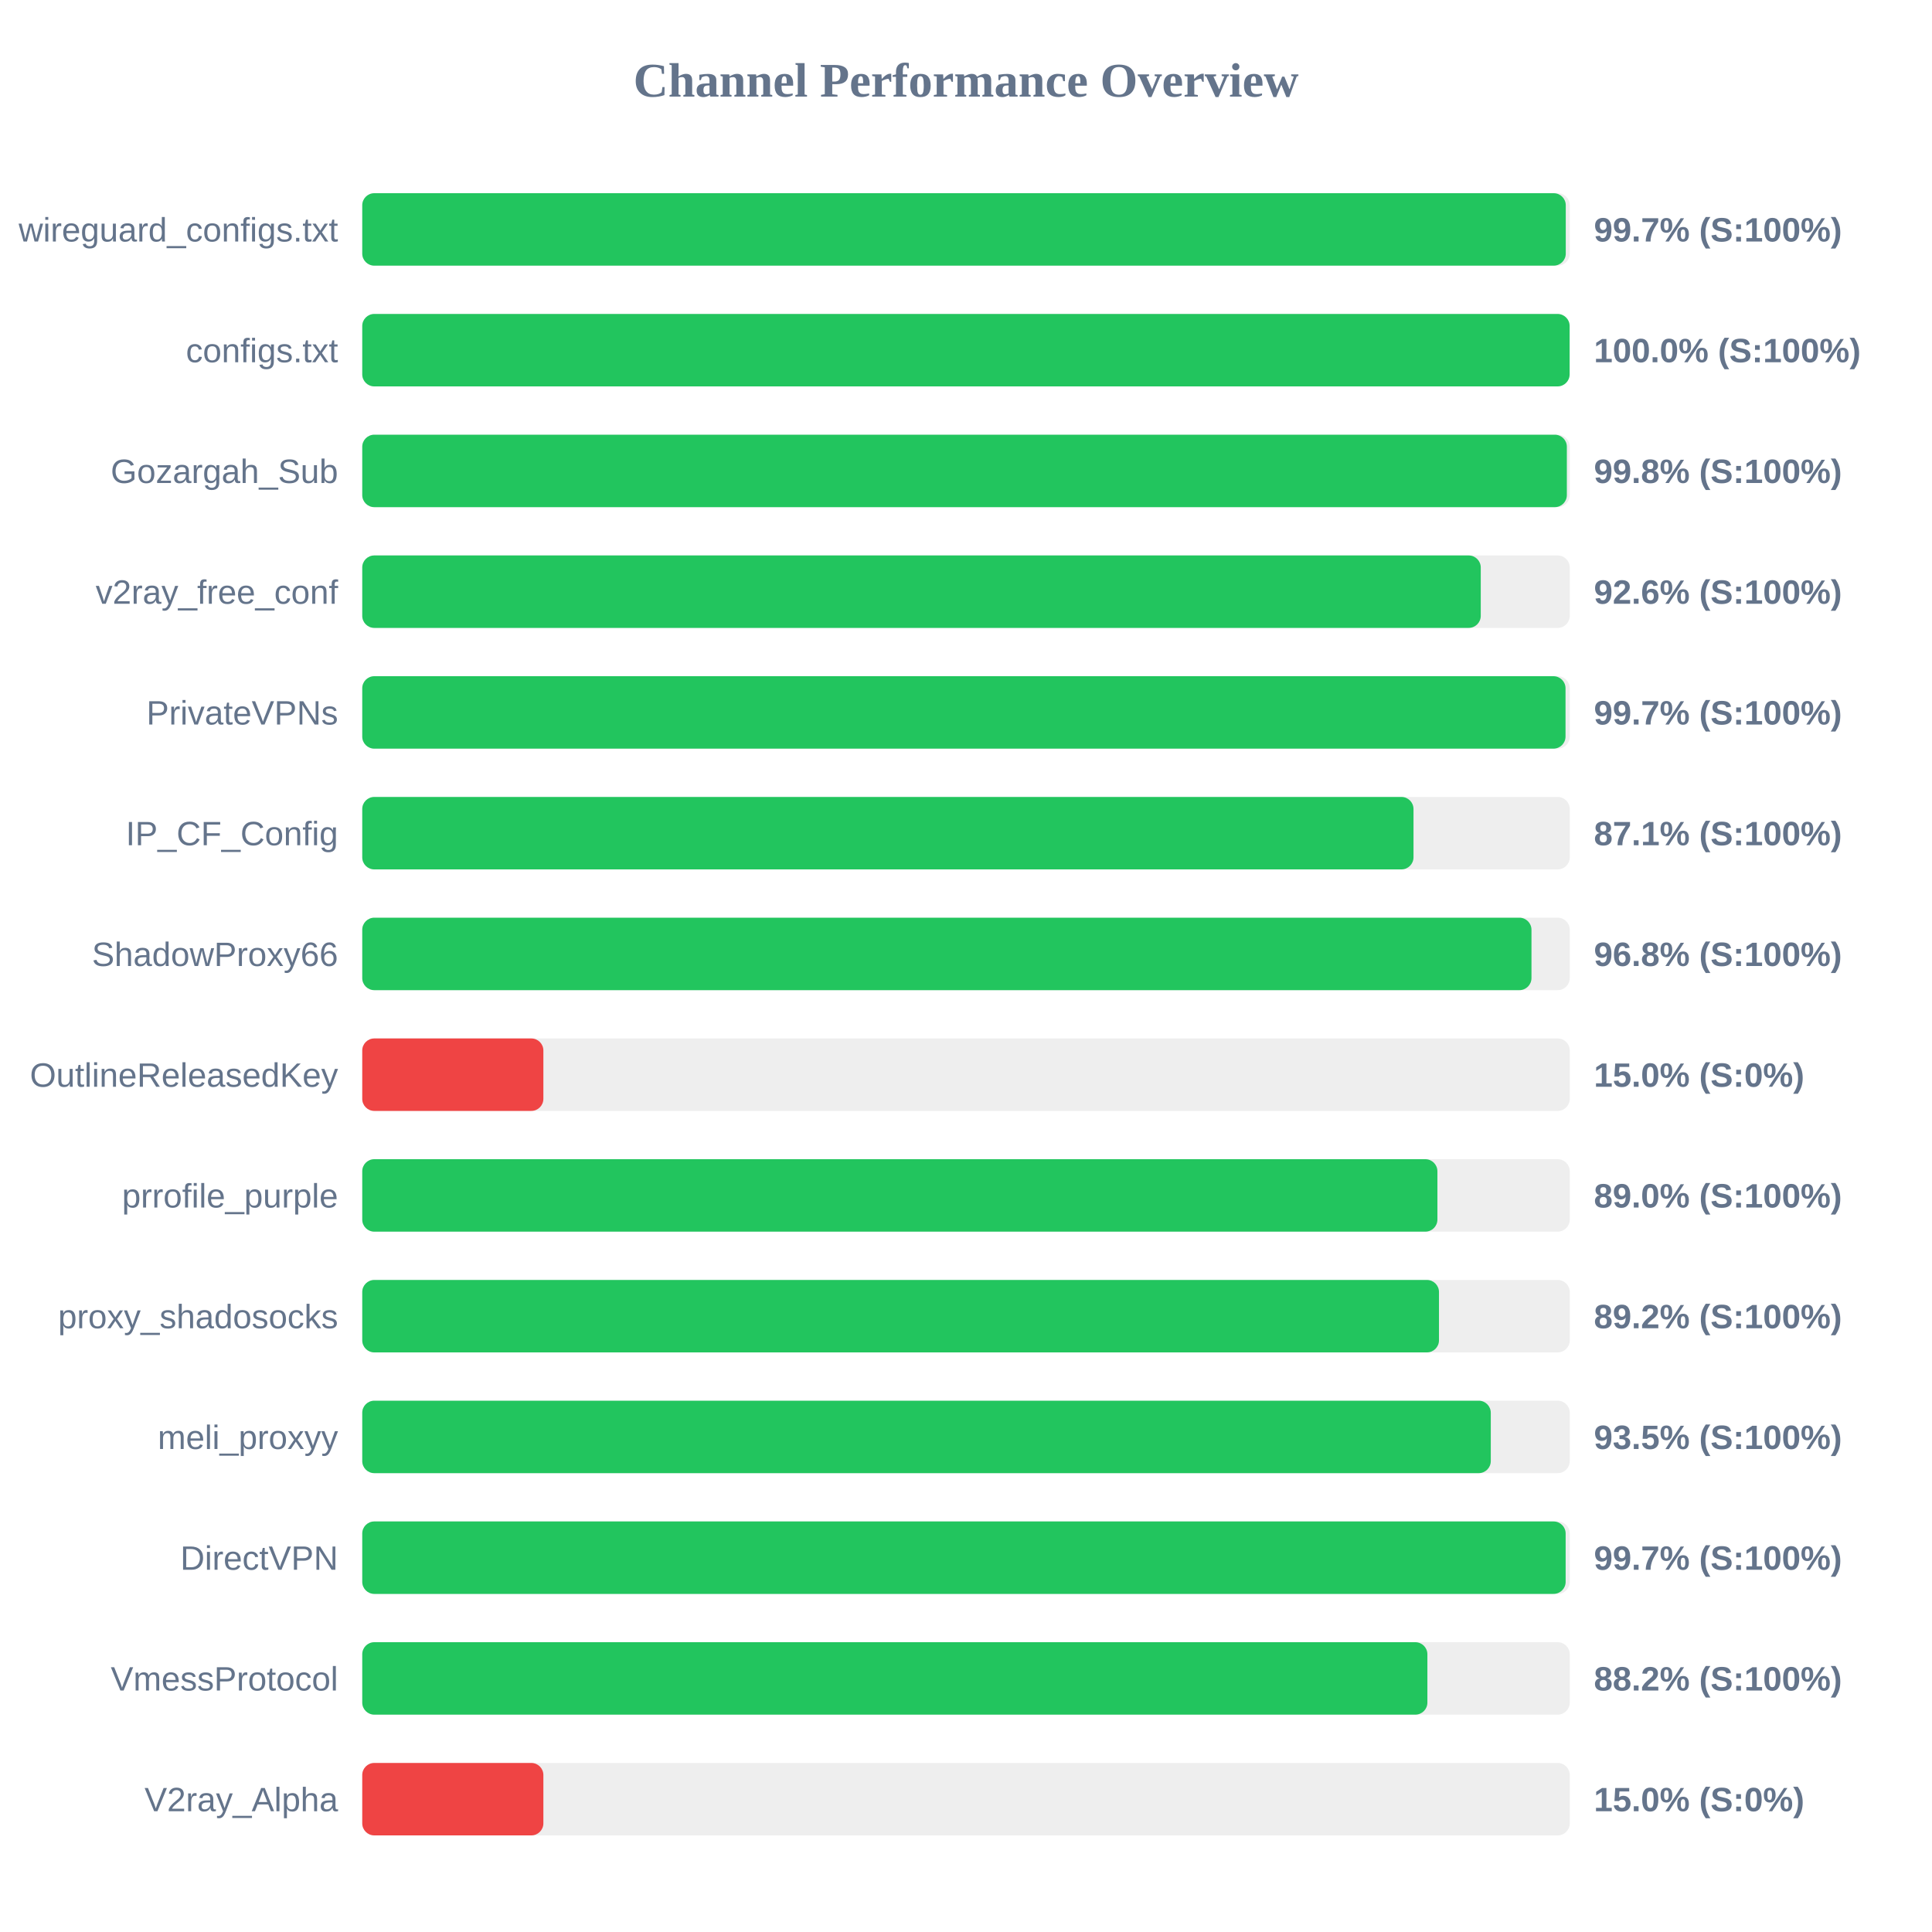
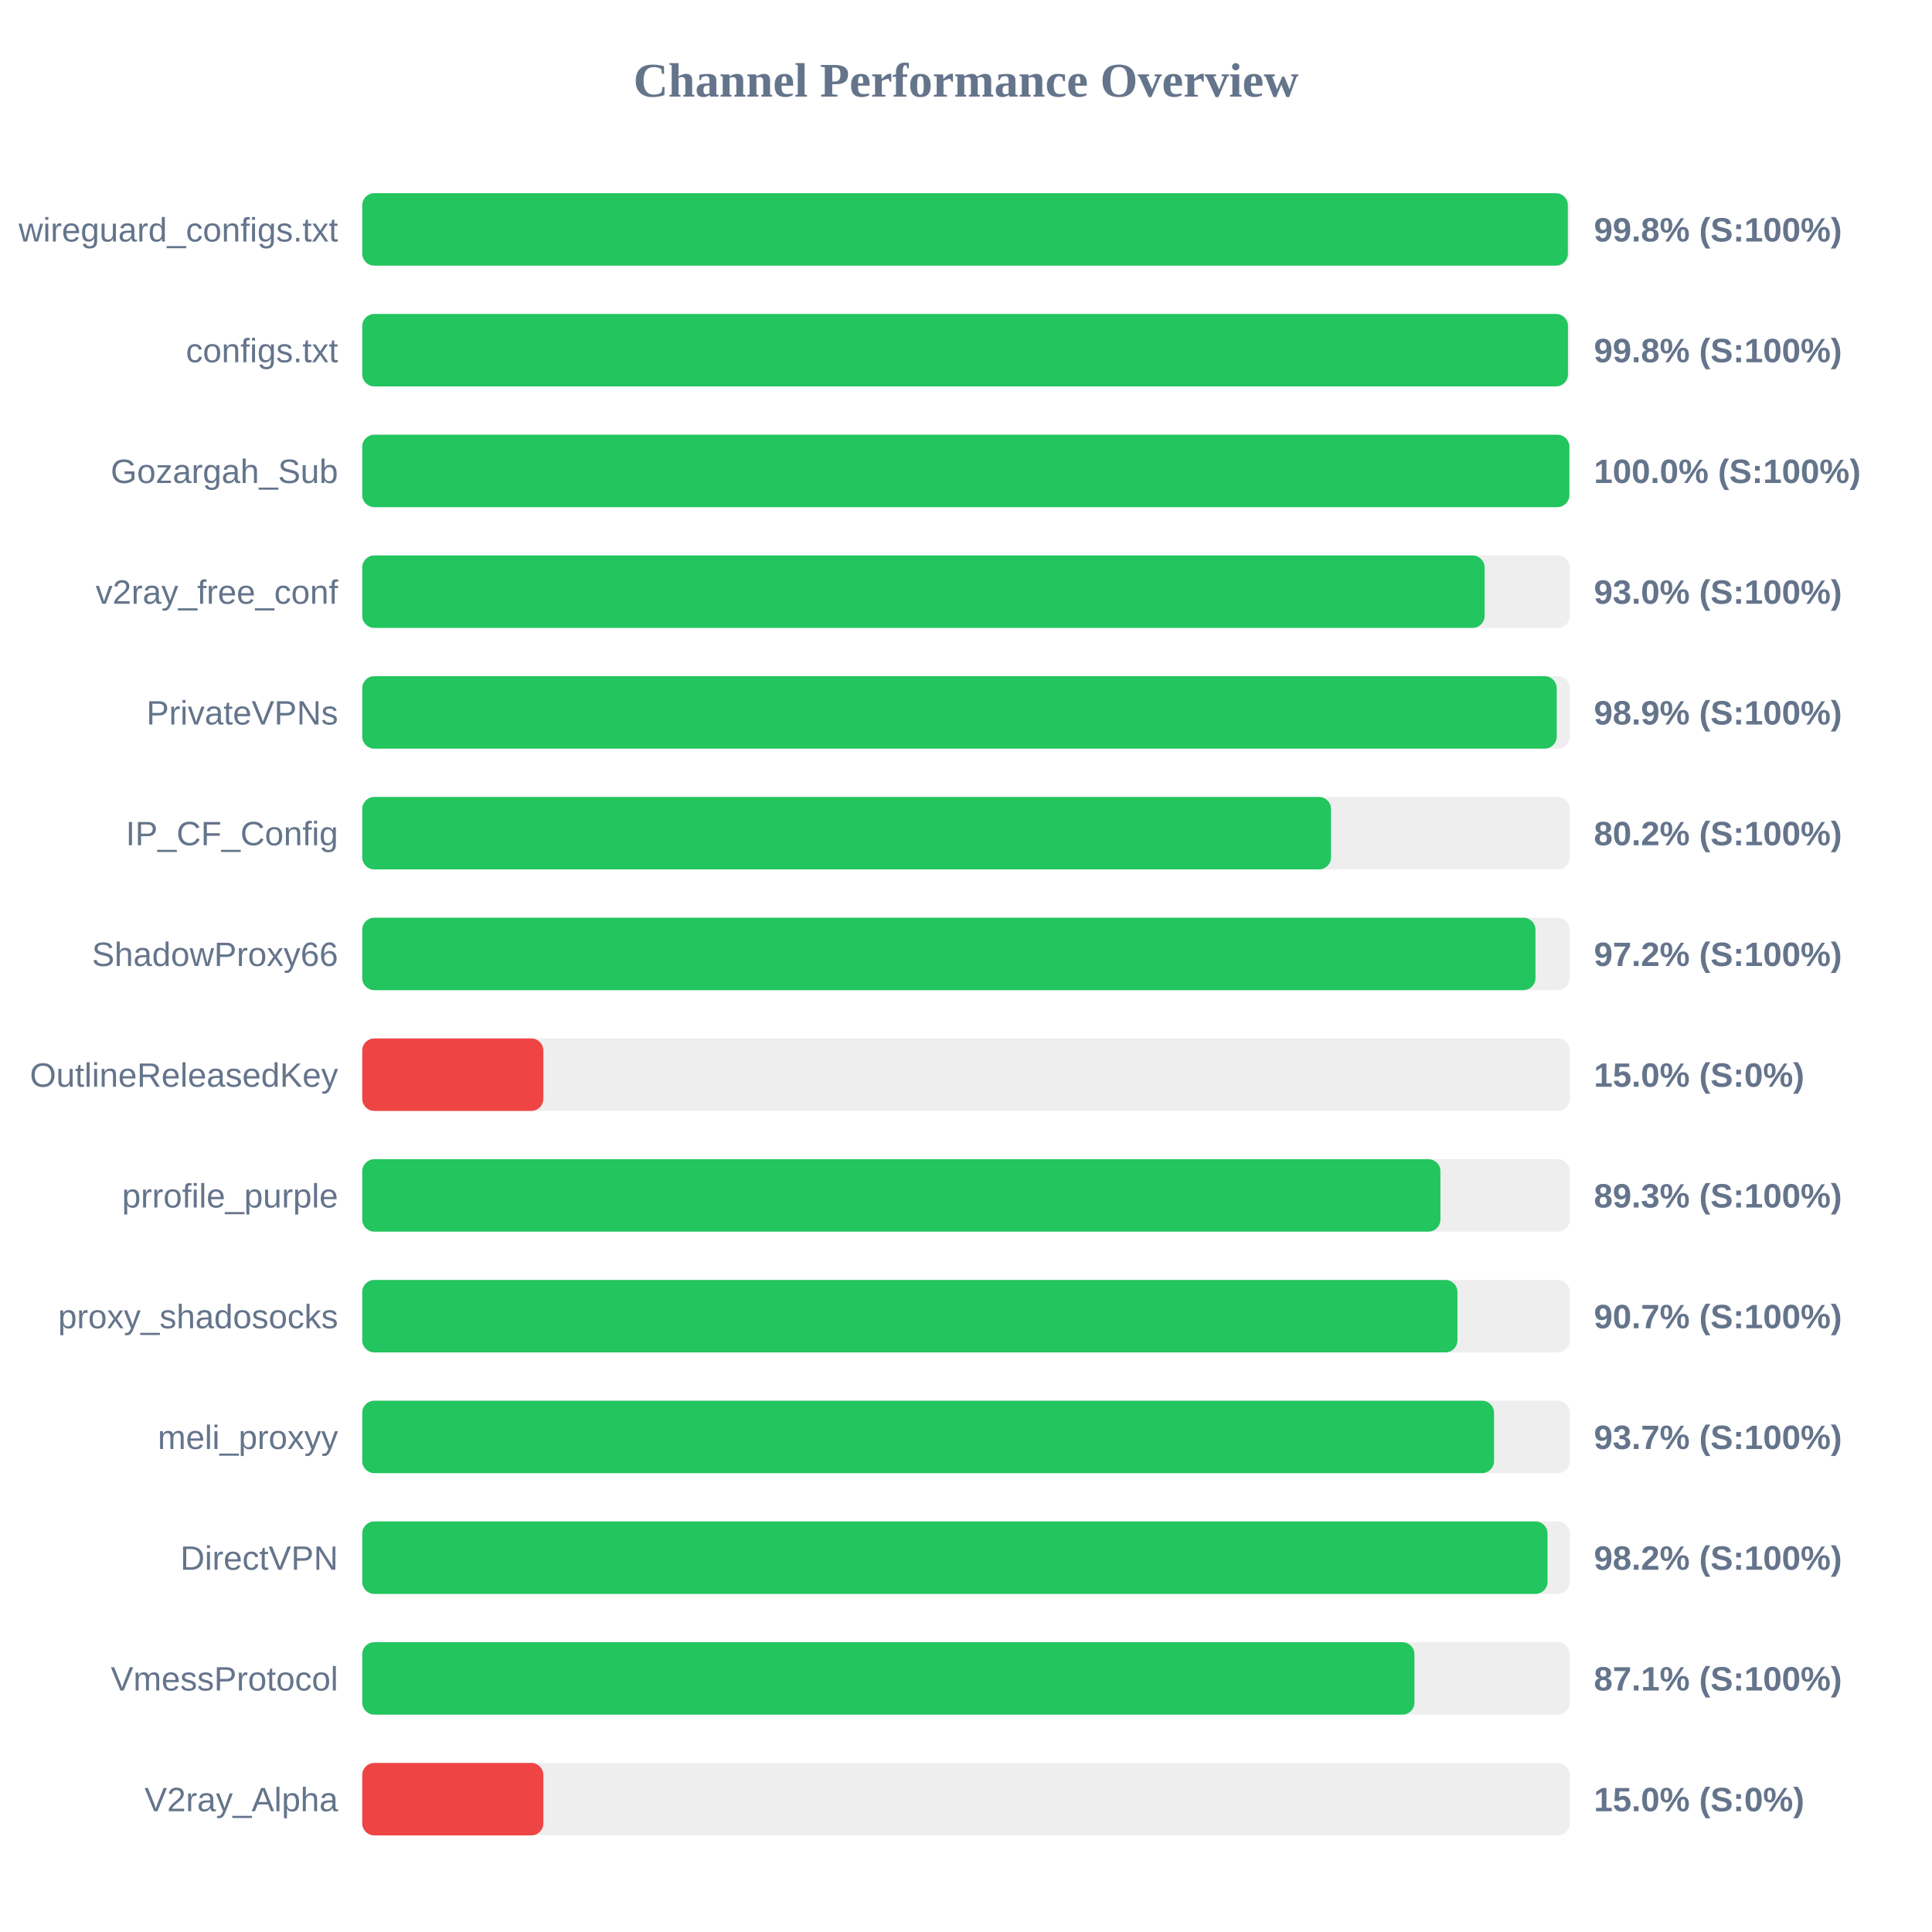
<svg xmlns="http://www.w3.org/2000/svg" width="800" height="800" version="1.1">
  <style>
        .row { font: 14px Arial; fill: #64748b; }
        .score { font: bold 14px Arial; fill: #64748b; }
    </style>
  <text x="400" y="40" text-anchor="middle" font-size="20px" font-weight="bold" fill="#64748b">Channel Performance Overview</text>
  <rect x="150" y="80" width="500" height="30" fill="#eee" rx="5" />
-   <rect x="150" y="80" width="498.35" height="30" fill="#22c55e" rx="5" />
+   <rect x="150" y="80" width="499.2" height="30" fill="#22c55e" rx="5" />
  <text x="140" y="100" text-anchor="end" class="row">wireguard_configs.txt</text>
-   <text x="660" y="100" text-anchor="start" class="score">99.7% (S:100%)</text>
+   <text x="660" y="100" text-anchor="start" class="score">99.8% (S:100%)</text>
  <rect x="150" y="130" width="500" height="30" fill="#eee" rx="5" />
-   <rect x="150" y="130" width="499.95" height="30" fill="#22c55e" rx="5" />
+   <rect x="150" y="130" width="499.25" height="30" fill="#22c55e" rx="5" />
  <text x="140" y="150" text-anchor="end" class="row">configs.txt</text>
-   <text x="660" y="150" text-anchor="start" class="score">100.0% (S:100%)</text>
+   <text x="660" y="150" text-anchor="start" class="score">99.8% (S:100%)</text>
  <rect x="150" y="180" width="500" height="30" fill="#eee" rx="5" />
-   <rect x="150" y="180" width="498.8" height="30" fill="#22c55e" rx="5" />
+   <rect x="150" y="180" width="499.85" height="30" fill="#22c55e" rx="5" />
  <text x="140" y="200" text-anchor="end" class="row">Gozargah_Sub</text>
-   <text x="660" y="200" text-anchor="start" class="score">99.8% (S:100%)</text>
+   <text x="660" y="200" text-anchor="start" class="score">100.0% (S:100%)</text>
  <rect x="150" y="230" width="500" height="30" fill="#eee" rx="5" />
-   <rect x="150" y="230" width="463.15" height="30" fill="#22c55e" rx="5" />
+   <rect x="150" y="230" width="464.75" height="30" fill="#22c55e" rx="5" />
  <text x="140" y="250" text-anchor="end" class="row">v2ray_free_conf</text>
-   <text x="660" y="250" text-anchor="start" class="score">92.6% (S:100%)</text>
+   <text x="660" y="250" text-anchor="start" class="score">93.0% (S:100%)</text>
  <rect x="150" y="280" width="500" height="30" fill="#eee" rx="5" />
-   <rect x="150" y="280" width="498.25" height="30" fill="#22c55e" rx="5" />
+   <rect x="150" y="280" width="494.6" height="30" fill="#22c55e" rx="5" />
  <text x="140" y="300" text-anchor="end" class="row">PrivateVPNs</text>
-   <text x="660" y="300" text-anchor="start" class="score">99.7% (S:100%)</text>
+   <text x="660" y="300" text-anchor="start" class="score">98.9% (S:100%)</text>
  <rect x="150" y="330" width="500" height="30" fill="#eee" rx="5" />
-   <rect x="150" y="330" width="435.3" height="30" fill="#22c55e" rx="5" />
+   <rect x="150" y="330" width="401.15" height="30" fill="#22c55e" rx="5" />
  <text x="140" y="350" text-anchor="end" class="row">IP_CF_Config</text>
-   <text x="660" y="350" text-anchor="start" class="score">87.1% (S:100%)</text>
+   <text x="660" y="350" text-anchor="start" class="score">80.2% (S:100%)</text>
  <rect x="150" y="380" width="500" height="30" fill="#eee" rx="5" />
-   <rect x="150" y="380" width="484.15" height="30" fill="#22c55e" rx="5" />
+   <rect x="150" y="380" width="485.8" height="30" fill="#22c55e" rx="5" />
  <text x="140" y="400" text-anchor="end" class="row">ShadowProxy66</text>
-   <text x="660" y="400" text-anchor="start" class="score">96.8% (S:100%)</text>
+   <text x="660" y="400" text-anchor="start" class="score">97.2% (S:100%)</text>
  <rect x="150" y="430" width="500" height="30" fill="#eee" rx="5" />
  <rect x="150" y="430" width="75.0" height="30" fill="#ef4444" rx="5" />
  <text x="140" y="450" text-anchor="end" class="row">OutlineReleasedKey</text>
  <text x="660" y="450" text-anchor="start" class="score">15.0% (S:0%)</text>
  <rect x="150" y="480" width="500" height="30" fill="#eee" rx="5" />
-   <rect x="150" y="480" width="445.2" height="30" fill="#22c55e" rx="5" />
+   <rect x="150" y="480" width="446.45" height="30" fill="#22c55e" rx="5" />
  <text x="140" y="500" text-anchor="end" class="row">prrofile_purple</text>
-   <text x="660" y="500" text-anchor="start" class="score">89.0% (S:100%)</text>
+   <text x="660" y="500" text-anchor="start" class="score">89.3% (S:100%)</text>
  <rect x="150" y="530" width="500" height="30" fill="#eee" rx="5" />
-   <rect x="150" y="530" width="445.85" height="30" fill="#22c55e" rx="5" />
+   <rect x="150" y="530" width="453.5" height="30" fill="#22c55e" rx="5" />
  <text x="140" y="550" text-anchor="end" class="row">proxy_shadosocks</text>
-   <text x="660" y="550" text-anchor="start" class="score">89.2% (S:100%)</text>
+   <text x="660" y="550" text-anchor="start" class="score">90.7% (S:100%)</text>
  <rect x="150" y="580" width="500" height="30" fill="#eee" rx="5" />
-   <rect x="150" y="580" width="467.3" height="30" fill="#22c55e" rx="5" />
+   <rect x="150" y="580" width="468.65" height="30" fill="#22c55e" rx="5" />
  <text x="140" y="600" text-anchor="end" class="row">meli_proxyy</text>
-   <text x="660" y="600" text-anchor="start" class="score">93.5% (S:100%)</text>
+   <text x="660" y="600" text-anchor="start" class="score">93.7% (S:100%)</text>
  <rect x="150" y="630" width="500" height="30" fill="#eee" rx="5" />
-   <rect x="150" y="630" width="498.3" height="30" fill="#22c55e" rx="5" />
+   <rect x="150" y="630" width="490.8" height="30" fill="#22c55e" rx="5" />
  <text x="140" y="650" text-anchor="end" class="row">DirectVPN</text>
-   <text x="660" y="650" text-anchor="start" class="score">99.7% (S:100%)</text>
+   <text x="660" y="650" text-anchor="start" class="score">98.2% (S:100%)</text>
  <rect x="150" y="680" width="500" height="30" fill="#eee" rx="5" />
-   <rect x="150" y="680" width="441.05" height="30" fill="#22c55e" rx="5" />
+   <rect x="150" y="680" width="435.7" height="30" fill="#22c55e" rx="5" />
  <text x="140" y="700" text-anchor="end" class="row">VmessProtocol</text>
-   <text x="660" y="700" text-anchor="start" class="score">88.2% (S:100%)</text>
+   <text x="660" y="700" text-anchor="start" class="score">87.1% (S:100%)</text>
  <rect x="150" y="730" width="500" height="30" fill="#eee" rx="5" />
  <rect x="150" y="730" width="75.0" height="30" fill="#ef4444" rx="5" />
  <text x="140" y="750" text-anchor="end" class="row">V2ray_Alpha</text>
  <text x="660" y="750" text-anchor="start" class="score">15.0% (S:0%)</text>
</svg>
